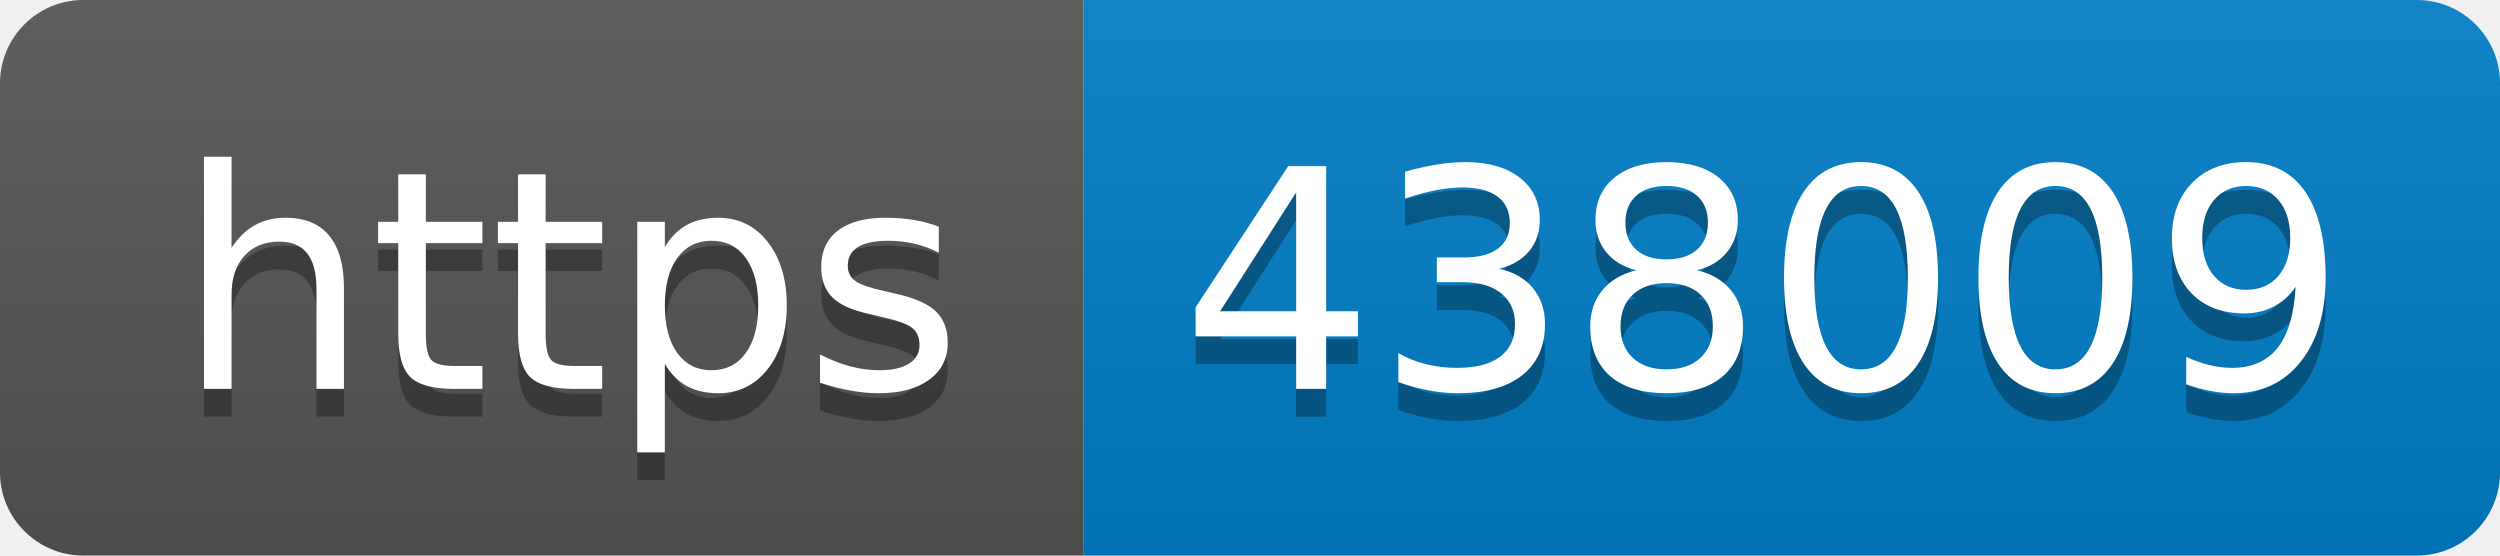
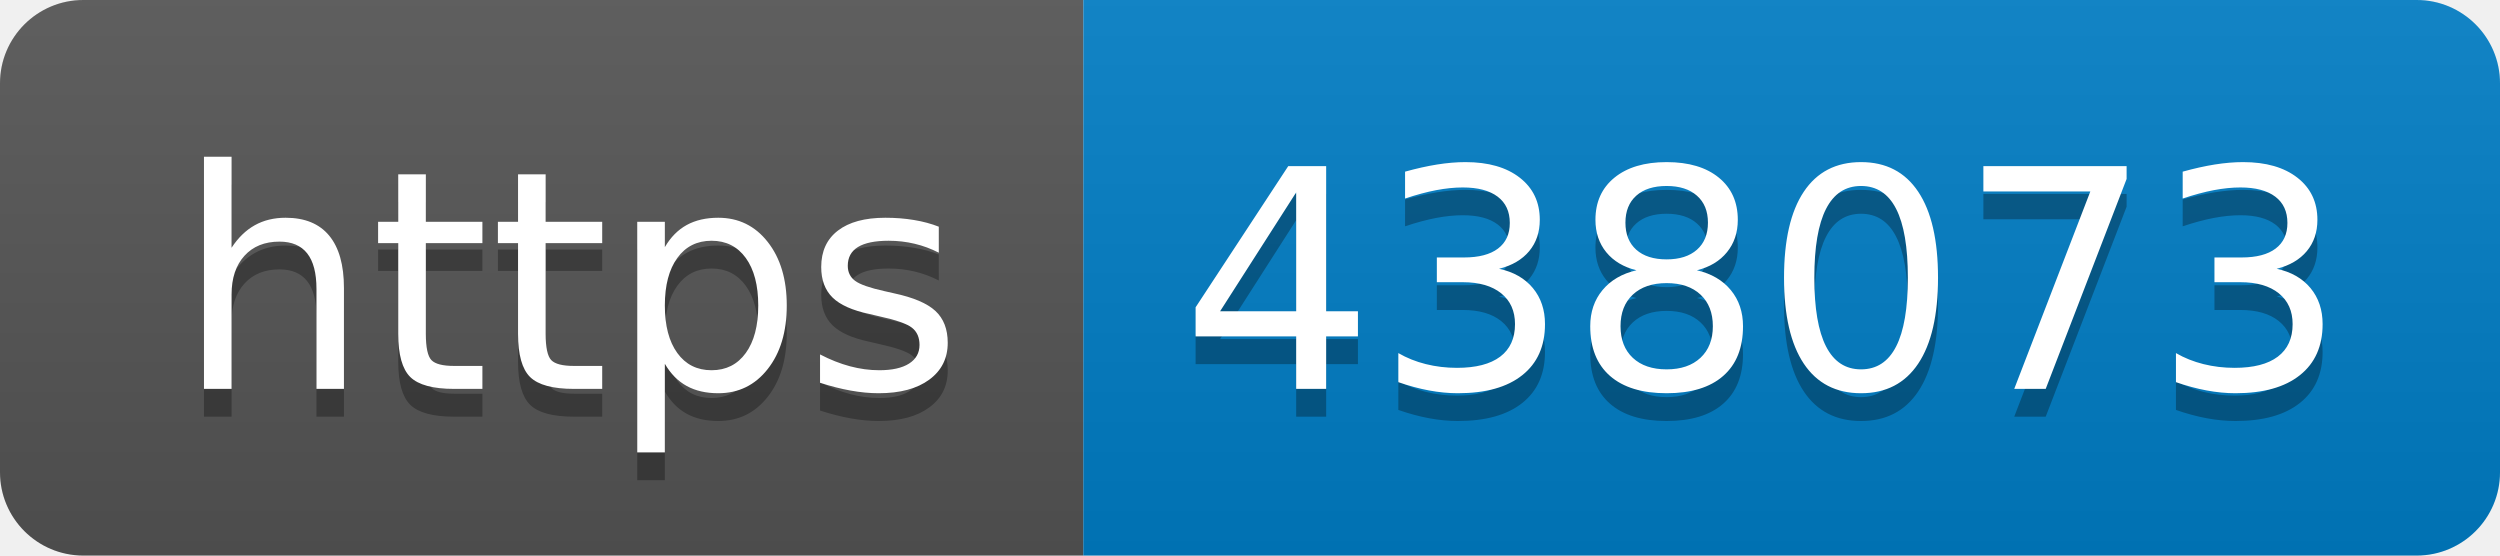
- <svg xmlns="http://www.w3.org/2000/svg" width="90" height="20" role="img" aria-label="https: 438009">
+ <svg xmlns="http://www.w3.org/2000/svg" width="90" height="20" role="img" aria-label="https: 438073">
  <linearGradient id="s" x2="0" y2="100%">
    <stop offset="0" stop-color="#bbb" stop-opacity=".1" />
    <stop offset="1" stop-opacity=".1" />
  </linearGradient>
  <clipPath id="r">
    <rect width="90" height="20" rx="3" fill="#fff" />
  </clipPath>
  <g clip-path="url(#r)">
    <rect width="39" height="20" fill="#555" />
    <rect x="39" width="51" height="20" fill="#007ec6" />
    <rect width="90" height="20" fill="url(#s)" />
  </g>
  <g fill="#fff" text-anchor="middle" font-family="Verdana,Geneva,DejaVu Sans,sans-serif" text-rendering="geometricPrecision" font-size="110">
    <text aria-hidden="true" x="205" y="150" fill="#010101" fill-opacity=".3" transform="scale(.1)" textLength="290">https</text>
    <text x="205" y="140" transform="scale(.1)" fill="#fff" textLength="290">https</text>
-     <text aria-hidden="true" x="635" y="150" fill="#010101" fill-opacity=".3" transform="scale(.1)" textLength="410">438009</text>
-     <text x="635" y="140" transform="scale(.1)" fill="#fff" textLength="410">438009</text>
+     <text aria-hidden="true" x="635" y="150" fill="#010101" fill-opacity=".3" transform="scale(.1)" textLength="410">438073</text>
+     <text x="635" y="140" transform="scale(.1)" fill="#fff" textLength="410">438073</text>
  </g>
</svg>
